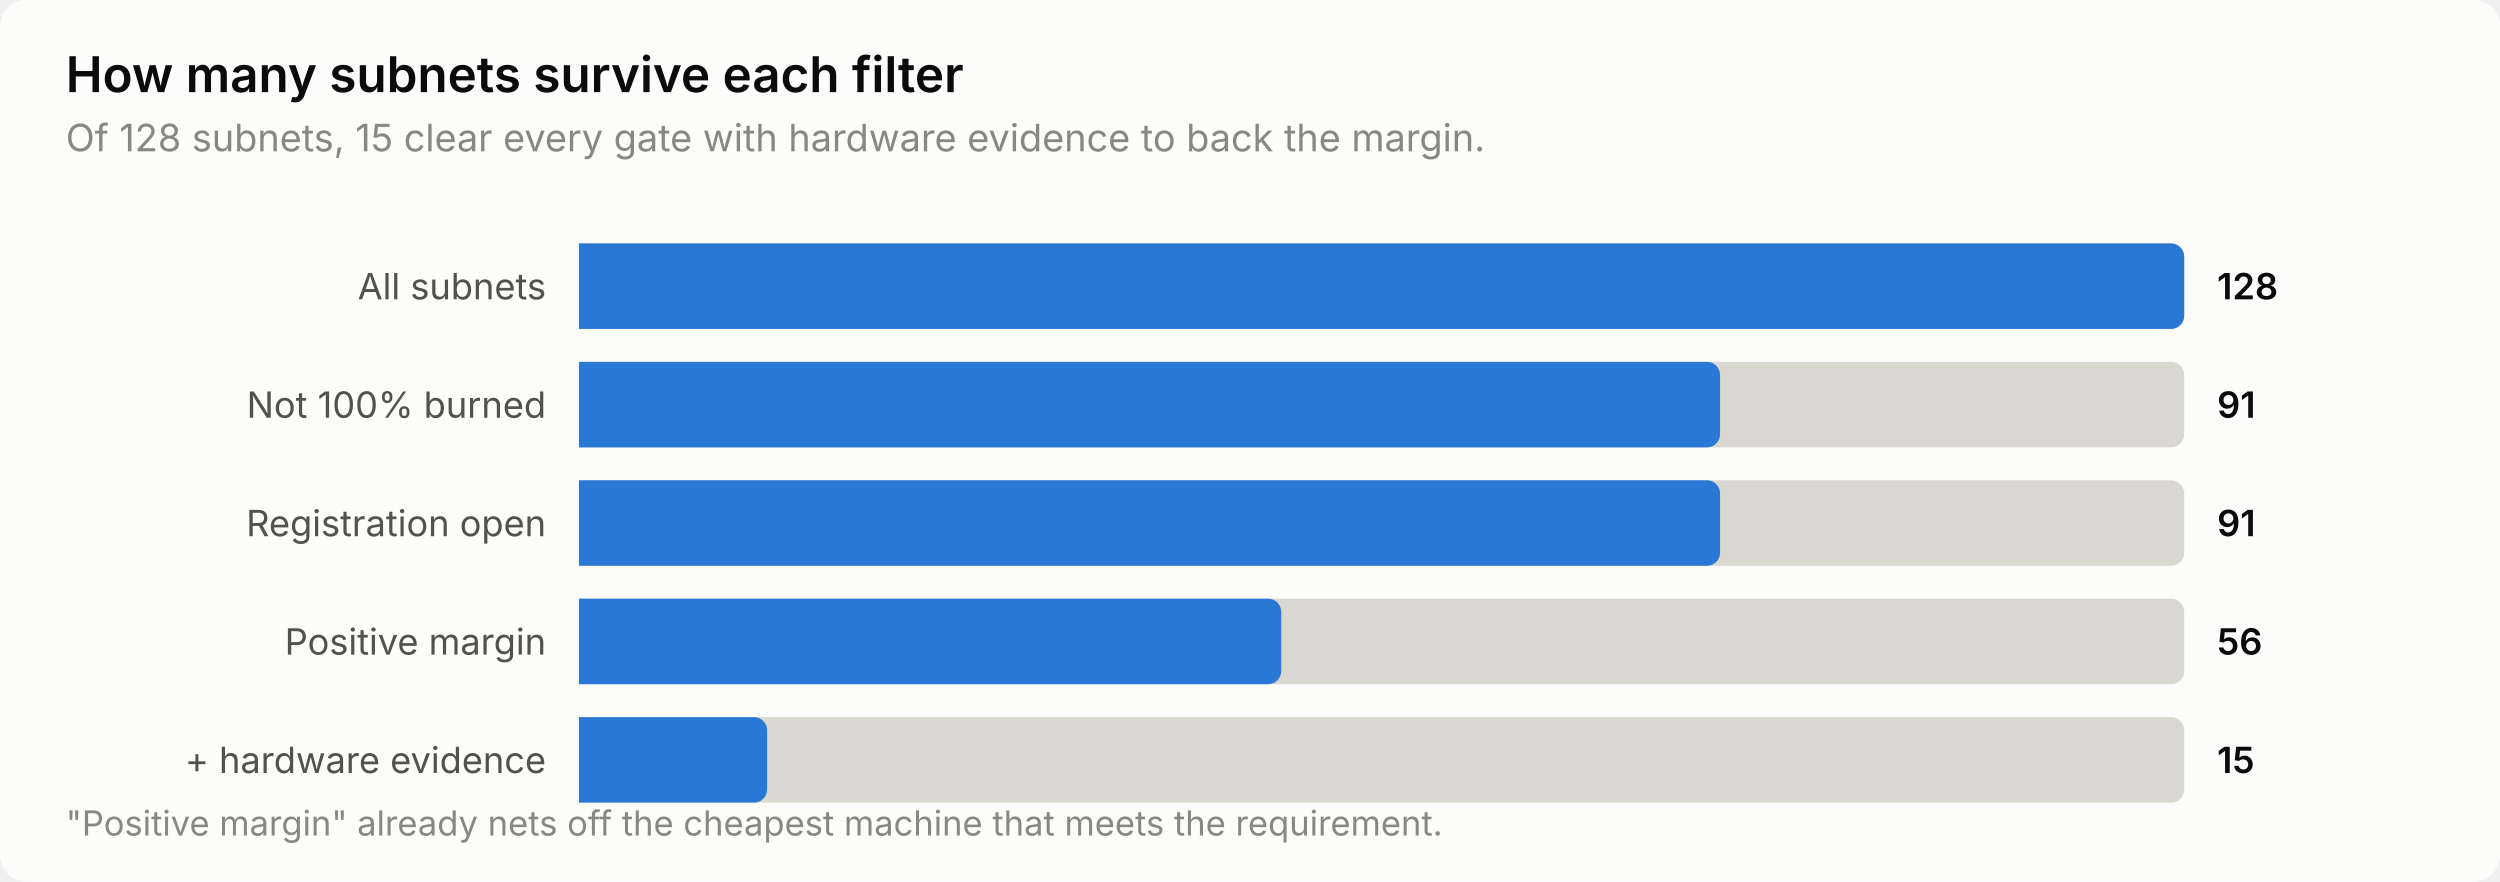
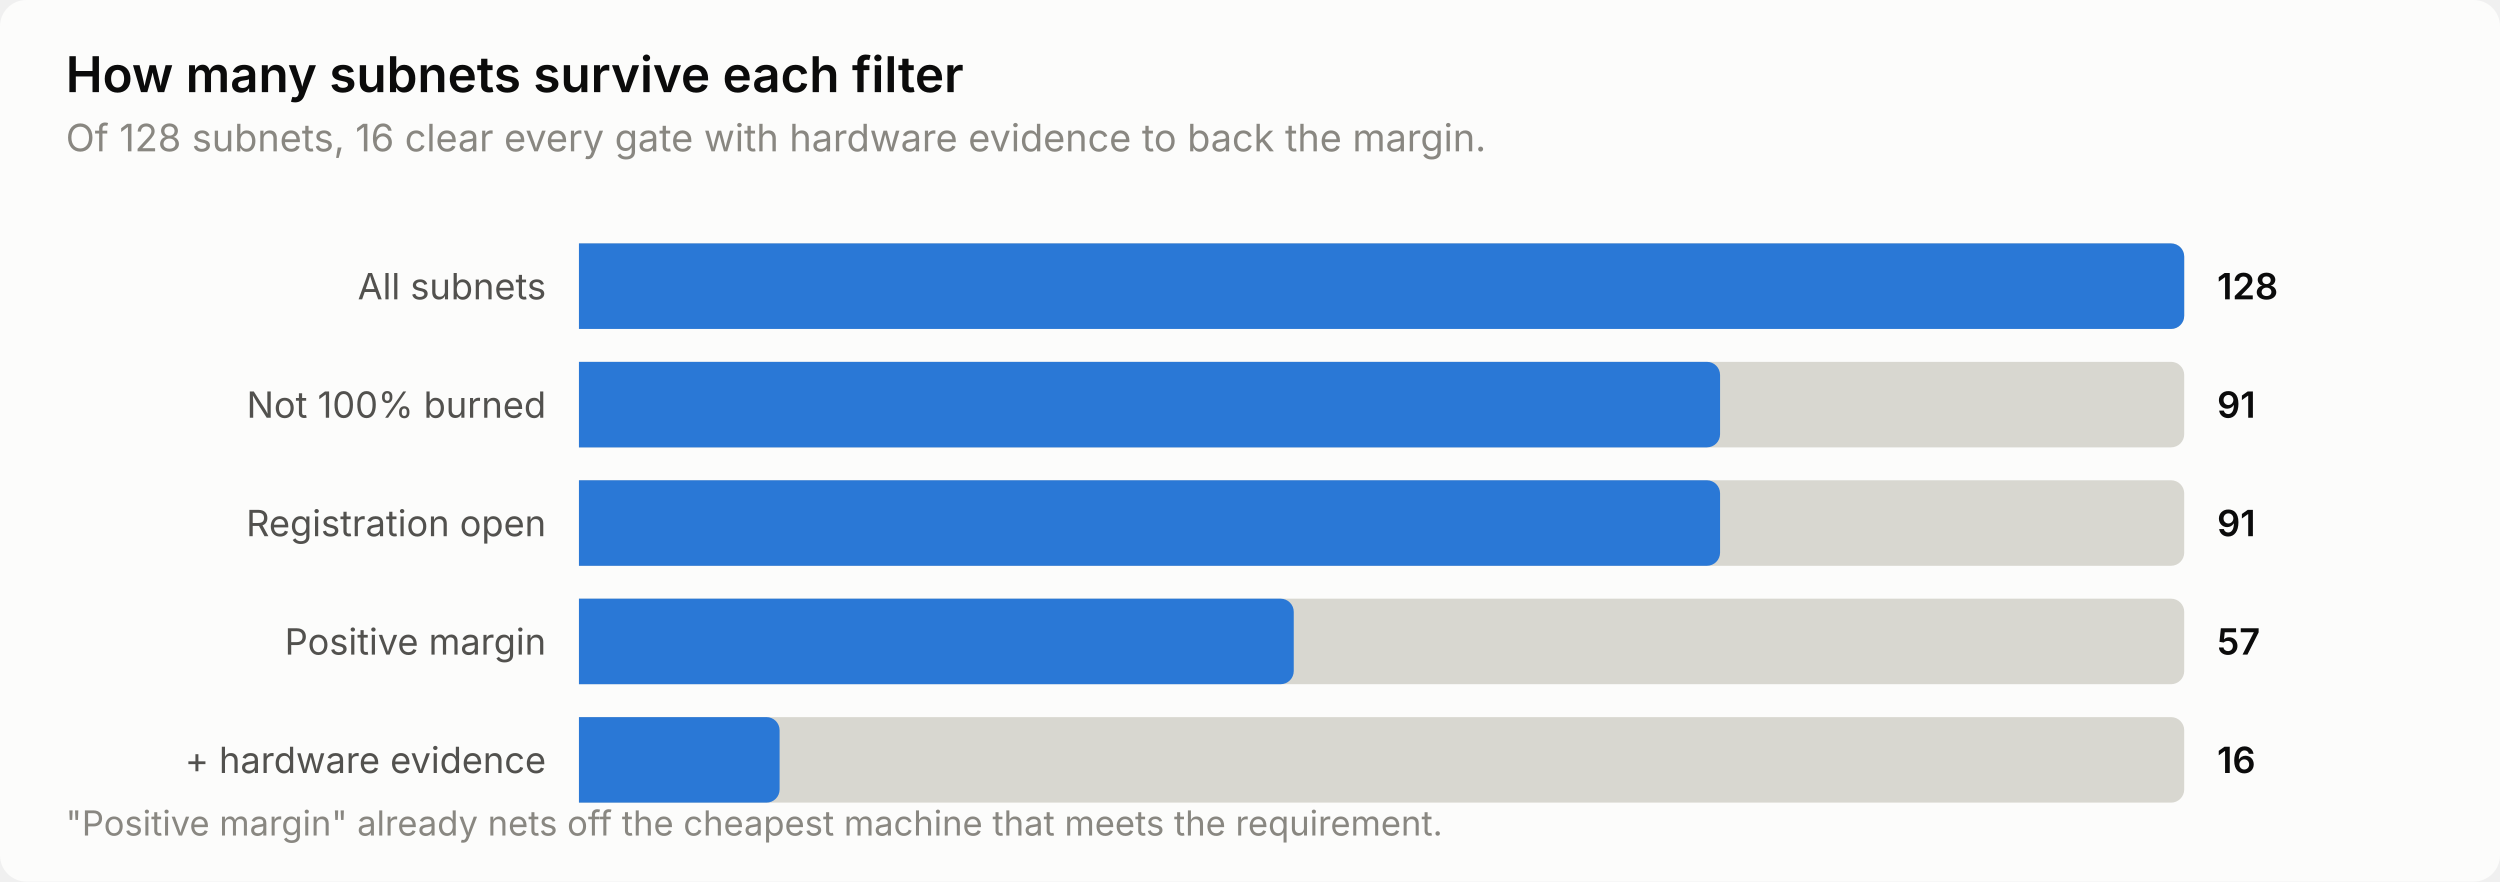
<svg xmlns="http://www.w3.org/2000/svg" width="760" height="268" viewBox="0 0 760 268" role="img" aria-label="How many subnets survive each filter">
  <style>
    text { font-family: system-ui, -apple-system, 'Segoe UI', sans-serif; }
    .t-title { font-size: 15px; font-weight: 600; }
    .t-sub { font-size: 11.5px; }
    .t-lab { font-size: 11px; }
    .t-val { font-size: 11px; font-weight: 600; font-variant-numeric: tabular-nums; }
    .t-tick { font-size: 10.5px; font-variant-numeric: tabular-nums; }

    .surface { fill: #fcfcfb; }
    .ink { fill: #0b0b0b; }
    .ink2 { fill: #52514e; }
    .muted { fill: #898781; }
    .grid { stroke: #e1e0d9; }
    .axis { stroke: #c3c2b7; }
    .accent { fill: #2a78d6; }
    .critical { fill: #d03b3b; }
    .deemph { fill: #d8d7d0; }

    @media (prefers-color-scheme: dark) {
      .surface { fill: #1a1a19; }
      .ink { fill: #ffffff; }
      .ink2 { fill: #c3c2b7; }
      .muted { fill: #898781; }
      .grid { stroke: #2c2c2a; }
      .axis { stroke: #383835; }
      .accent { fill: #3987e5; }
      .deemph { fill: #3a3a37; }
    }
</style>
  <rect class="surface" width="760" height="268" rx="8" />
  <text class="ink t-title" x="20" y="28">How many subnets survive each filter</text>
-   <text class="muted t-sub" x="20" y="46">Of 128 subnets, 15 clear every gate with hardware evidence to back the margin.</text>
+   <text class="muted t-sub" x="20" y="46">Of 128 subnets, 16 clear every gate with hardware evidence to back the margin.</text>
  <text class="ink2 t-lab" x="166" y="91" text-anchor="end">All subnets</text>
  <path class="deemph" d="M176.0,74.0 H660.0 a4.0,4.0 0 0 1 4.0,4.0 V96.0 a4.0,4.0 0 0 1 -4.0,4.0 H176.0 Z" />
  <path class="accent" d="M176.0,74.0 H660.0 a4.0,4.0 0 0 1 4.0,4.0 V96.0 a4.0,4.0 0 0 1 -4.0,4.0 H176.0 Z" />
  <text class="ink t-val" x="674" y="91">128</text>
  <text class="ink2 t-lab" x="166" y="127" text-anchor="end">Not 100% burned</text>
  <path class="deemph" d="M176.0,110.0 H660.0 a4.0,4.0 0 0 1 4.0,4.0 V132.0 a4.0,4.0 0 0 1 -4.0,4.0 H176.0 Z" />
  <path class="accent" d="M176.0,110.0 H518.9 a4.0,4.0 0 0 1 4.0,4.0 V132.0 a4.0,4.0 0 0 1 -4.0,4.0 H176.0 Z" />
  <text class="ink t-val" x="674" y="127">91</text>
  <text class="ink2 t-lab" x="166" y="163" text-anchor="end">Registration open</text>
  <path class="deemph" d="M176.0,146.0 H660.0 a4.0,4.0 0 0 1 4.0,4.0 V168.0 a4.0,4.0 0 0 1 -4.0,4.0 H176.0 Z" />
  <path class="accent" d="M176.0,146.0 H518.9 a4.0,4.0 0 0 1 4.0,4.0 V168.0 a4.0,4.0 0 0 1 -4.0,4.0 H176.0 Z" />
  <text class="ink t-val" x="674" y="163">91</text>
  <text class="ink2 t-lab" x="166" y="199" text-anchor="end">Positive margin</text>
  <path class="deemph" d="M176.0,182.0 H660.0 a4.0,4.0 0 0 1 4.0,4.0 V204.0 a4.0,4.0 0 0 1 -4.0,4.0 H176.0 Z" />
-   <path class="accent" d="M176.0,182.0 H385.5 a4.0,4.0 0 0 1 4.0,4.0 V204.0 a4.0,4.0 0 0 1 -4.0,4.0 H176.0 Z" />
-   <text class="ink t-val" x="674" y="199">56</text>
+   <path class="accent" d="M176.0,182.0 H389.3 a4.0,4.0 0 0 1 4.0,4.0 V204.0 a4.0,4.0 0 0 1 -4.0,4.0 H176.0 Z" />
+   <text class="ink t-val" x="674" y="199">57</text>
  <text class="ink2 t-lab" x="166" y="235" text-anchor="end">+ hardware evidence</text>
  <path class="deemph" d="M176.0,218.0 H660.0 a4.0,4.0 0 0 1 4.0,4.0 V240.0 a4.0,4.0 0 0 1 -4.0,4.0 H176.0 Z" />
-   <path class="accent" d="M176.0,218.0 H229.2 a4.0,4.0 0 0 1 4.0,4.0 V240.0 a4.0,4.0 0 0 1 -4.0,4.0 H176.0 Z" />
-   <text class="ink t-val" x="674" y="235">15</text>
+   <path class="accent" d="M176.0,218.0 H233.0 a4.0,4.0 0 0 1 4.0,4.0 V240.0 a4.0,4.0 0 0 1 -4.0,4.0 H176.0 Z" />
+   <text class="ink t-val" x="674" y="235">16</text>
  <text class="muted t-tick" x="20" y="254">"Positive margin" already nets off the cheapest machine that meets the requirement.</text>
</svg>
